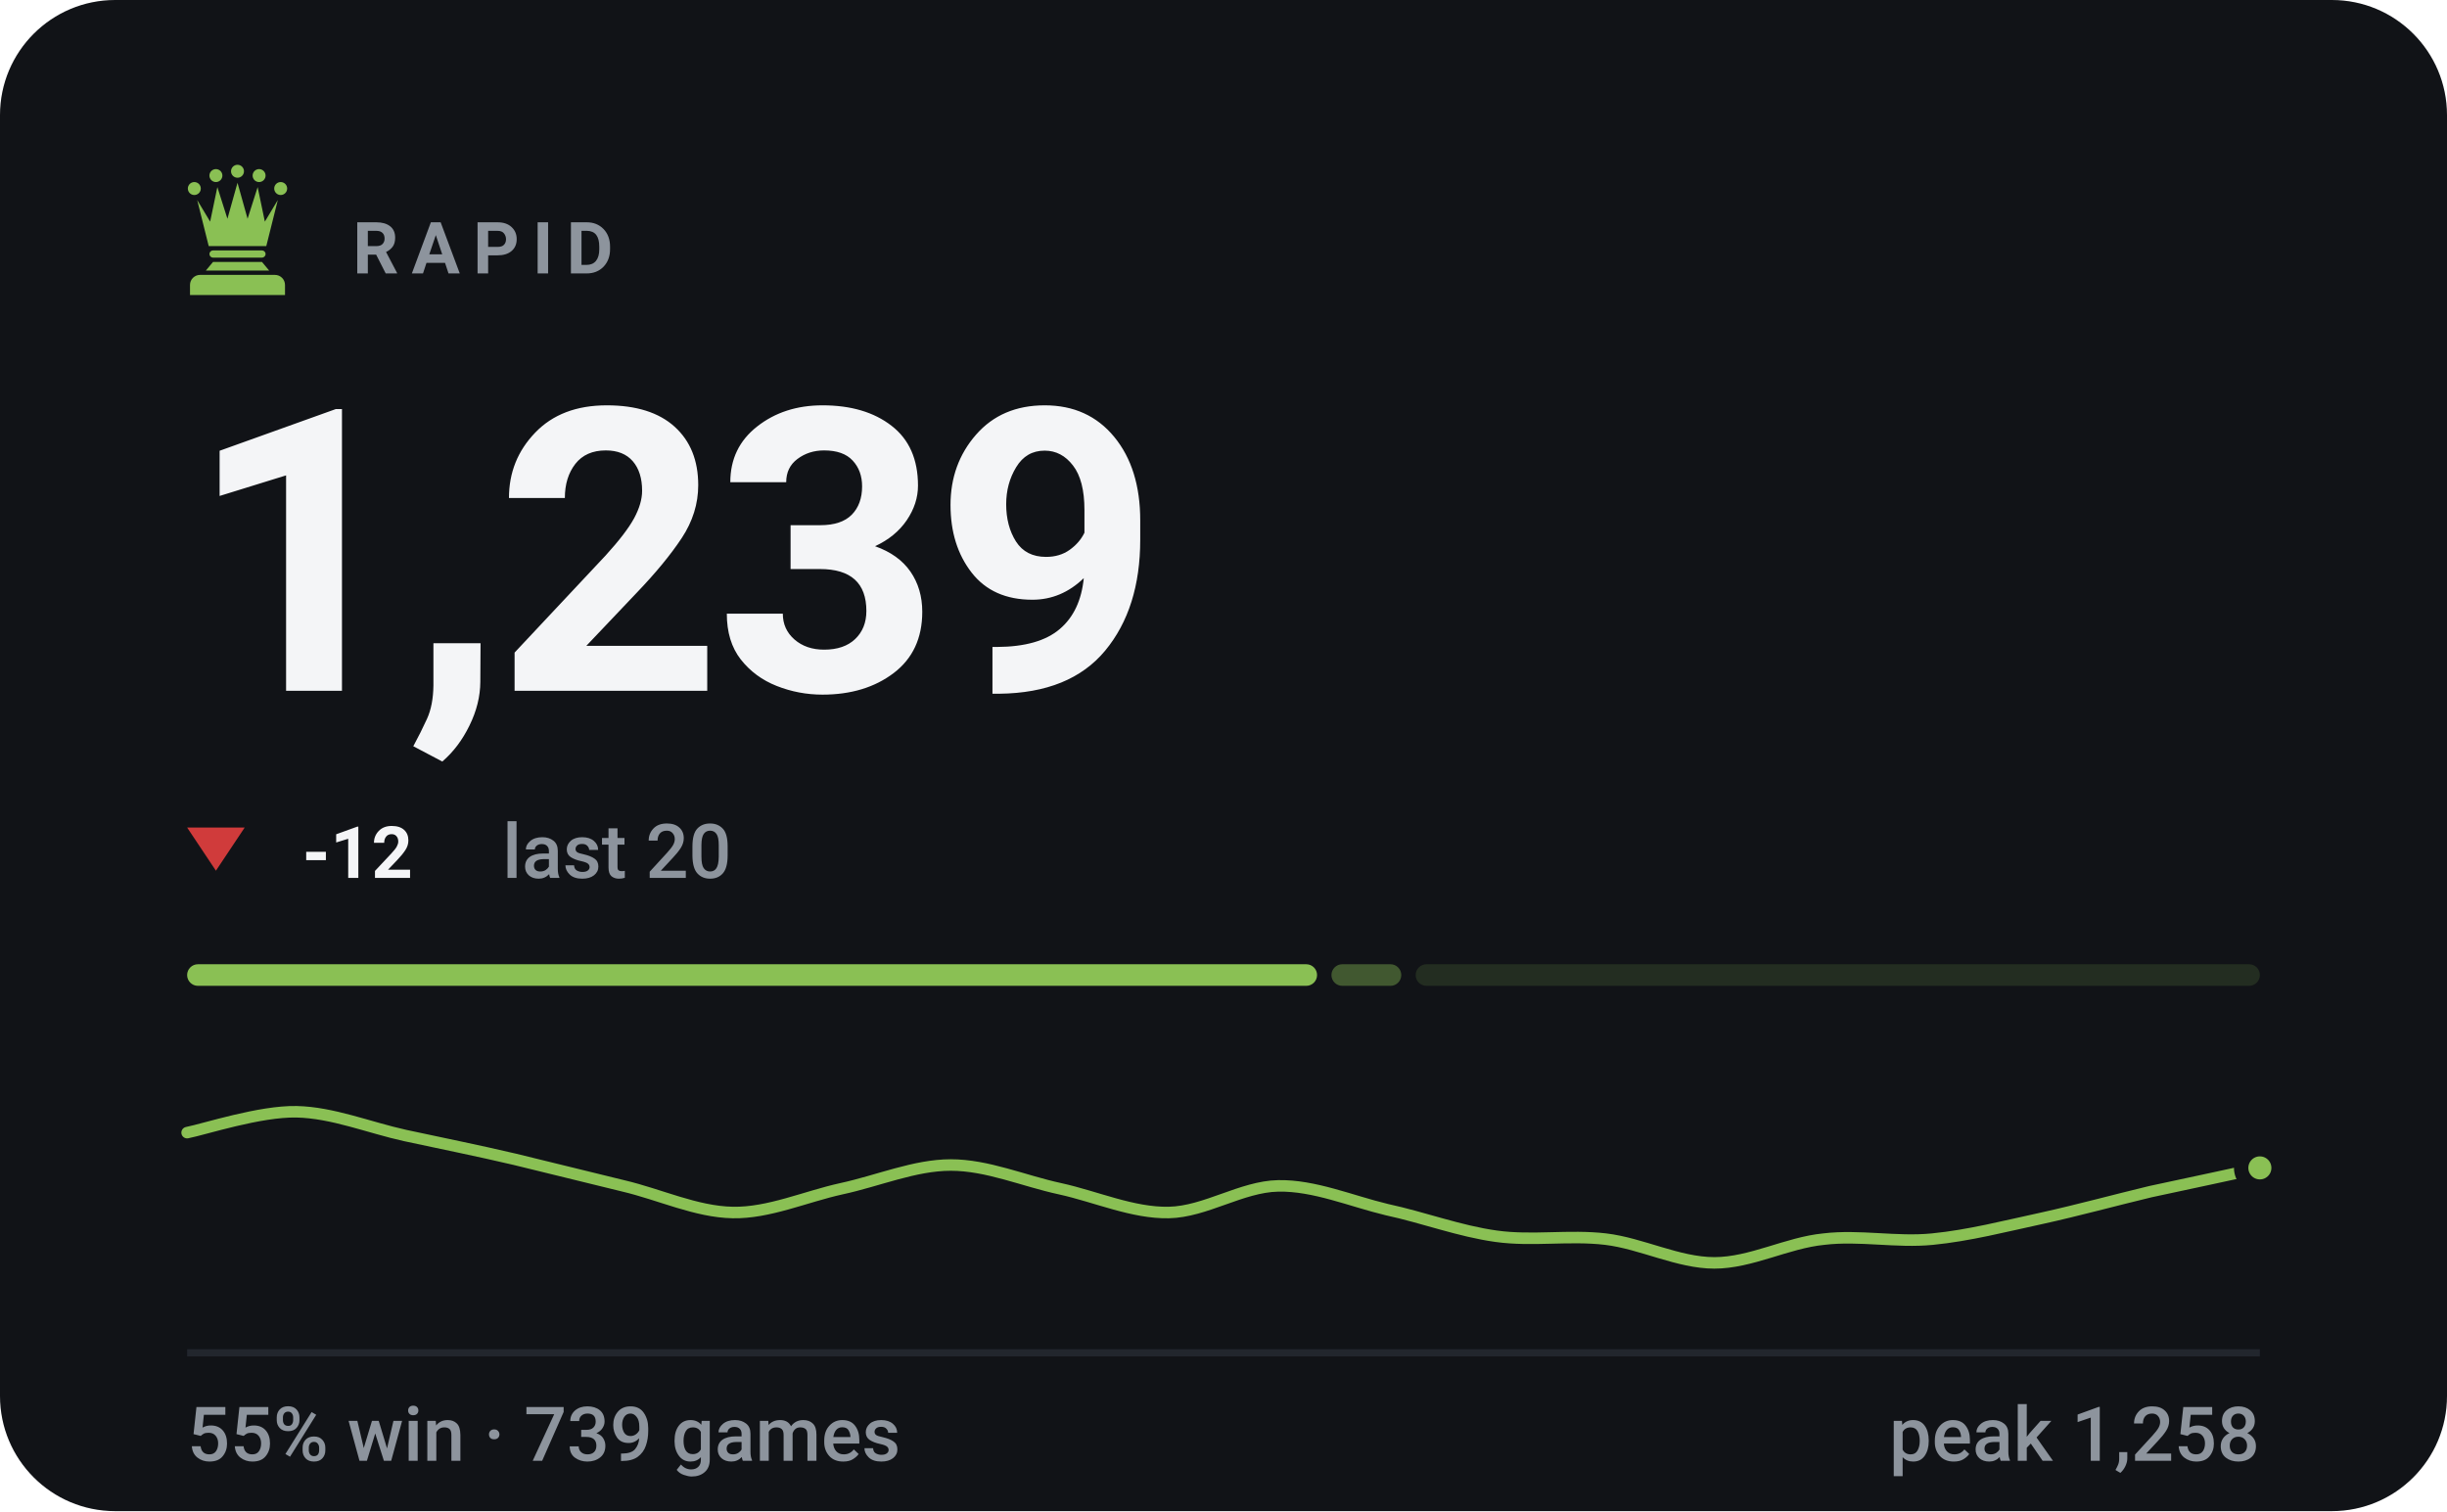
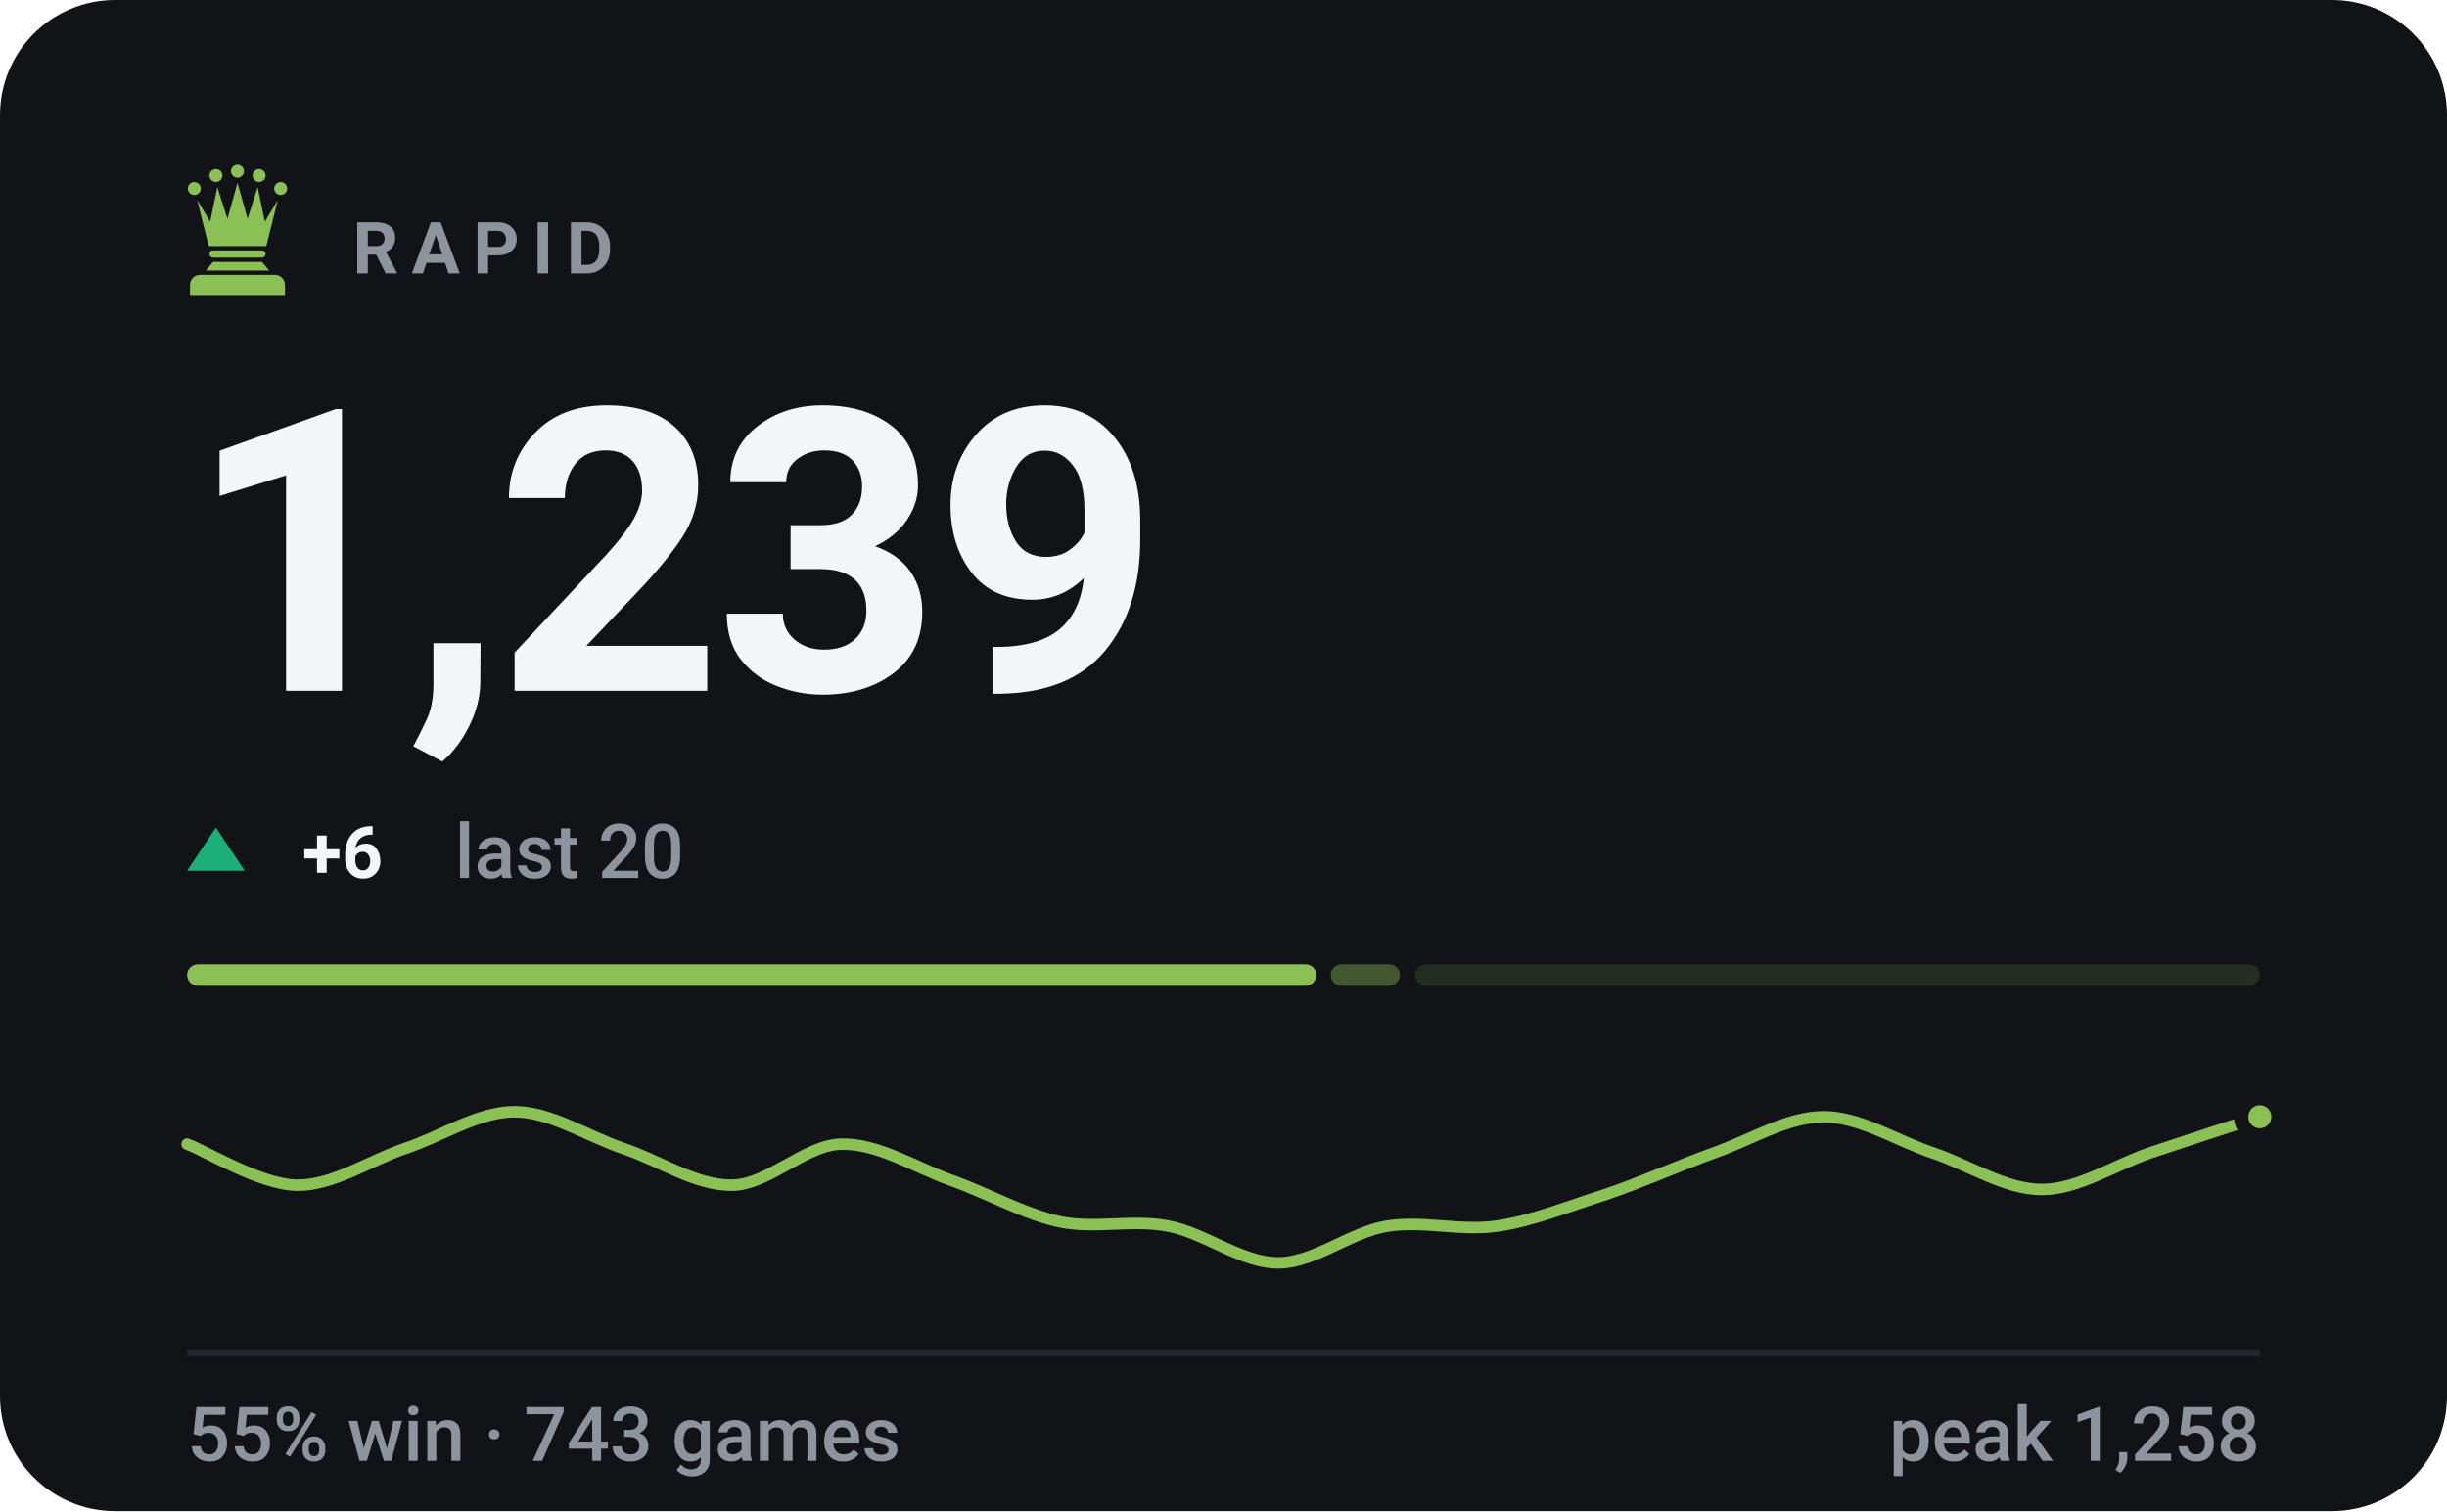
- <svg xmlns="http://www.w3.org/2000/svg" viewBox="0 0 340 210" width="340" height="210" role="img" aria-label="RAPID rating 1239, 55% win rate over 739 games">
+ <svg xmlns="http://www.w3.org/2000/svg" viewBox="0 0 340 210" width="340" height="210" role="img" aria-label="RAPID rating 1239, 55% win rate over 743 games">
  <style>svg{font-family:-apple-system,BlinkMacSystemFont,'Segoe UI',Roboto,'Helvetica Neue',Arial,sans-serif}text{fill:#f4f5f7;white-space:pre}.bg{fill:#111317}.acc{fill:#8ac054}.win{fill:#1baf7a}.draw{fill:#8b8f96}.loss{fill:#d03b3b}.lbl{font-size:10px;font-weight:600;letter-spacing:.18em;fill:#8d949d}.cap{font-size:10.5px;font-weight:500;fill:#8d949d}.num{font-family:-apple-system,BlinkMacSystemFont,'Segoe UI',Roboto,'Helvetica Neue',Arial,sans-serif;font-weight:700;letter-spacing:-.02em}.tick{font-size:9px;font-weight:500;fill:#8d949d;opacity:.75}.dl{font-size:10px;font-weight:600}.rule{stroke:#22262d;stroke-width:1;fill:none}.grid{stroke:#22262d;stroke-width:1;fill:none;opacity:.7}.ln{fill:none;stroke:#8ac054;stroke-width:2;stroke-linecap:round;stroke-linejoin:round}.ring{stroke:#111317;stroke-width:2}.hollow{fill:none;stroke-width:1.5}.sq{fill:#f4f5f7;opacity:.035}</style>
  <rect class="bg" width="340" height="210" rx="16" />
  <g class="acc" transform="translate(23.0,21.8) scale(0.2)">
    <circle cx="20" cy="22" r="4.5" />
    <circle cx="35" cy="13" r="4.5" />
    <circle cx="50" cy="10" r="4.5" />
    <circle cx="65" cy="13" r="4.5" />
    <circle cx="80" cy="22" r="4.5" />
    <path d="M30 62L22 30L31 45L36 21L43 43L50 18L57 43L64 21L69 45L78 30L70 62z" />
    <path d="M33 65h34a2.5 2.5 0 0 1 0 5H33a2.5 2.5 0 0 1 0-5z" />
    <path d="M33 73h34l5 6H28z" />
    <path d="M24 82h52a7 7 0 0 1 7 7v7H17v-7a7 7 0 0 1 7-7z" />
  </g>
  <text class="lbl" x="49" y="38">RAPID</text>
  <text class="num" x="26" y="96" style="font-size:55px">1,239</text>
-   <path fill="#d03b3b" d="M30 121L34 115H26Z" />
-   <text class="dl" x="42" y="122" fill="#d03b3b">-12</text>
-   <text class="cap" x="69.8" y="122">last 20</text>
-   <rect x="26.0" y="134" width="157.0" height="3" rx="1.5" fill="#8ac054" opacity="1" />
-   <rect x="185.0" y="134" width="9.7" height="3" rx="1.5" fill="#8ac054" opacity="0.4" />
-   <rect x="196.7" y="134" width="117.3" height="3" rx="1.5" fill="#8ac054" opacity="0.15" />
-   <path class="ln" style="stroke-width:1.6" d="M26.0 157.4C28.5 156.9 36.1 154.4 41.2 154.5C46.2 154.6 51.3 156.7 56.3 157.8C61.4 158.9 66.4 159.9 71.5 161.1C76.5 162.3 81.6 163.6 86.6 164.8C91.7 166.0 96.7 168.4 101.8 168.5C106.8 168.6 111.9 166.3 116.9 165.2C122.0 164.1 127.1 161.9 132.1 161.9C137.2 161.9 142.2 164.1 147.3 165.2C152.3 166.3 157.4 168.6 162.4 168.5C167.5 168.4 172.5 164.9 177.6 164.8C182.6 164.7 187.7 166.9 192.7 168.1C197.8 169.2 202.8 171.1 207.9 171.8C212.9 172.5 218.0 171.6 223.1 172.2C228.1 172.8 233.2 175.5 238.2 175.5C243.3 175.5 248.3 172.7 253.4 172.2C258.4 171.6 263.5 172.7 268.5 172.2C273.6 171.7 278.6 170.4 283.7 169.3C288.7 168.2 293.8 166.8 298.8 165.6C303.9 164.5 311.5 162.9 314.0 162.3" />
-   <circle class="acc ring" cx="314.0" cy="162.3" r="2.6" />
+   <path fill="#1baf7a" d="M30 115L34 121H26Z" />
+   <text class="dl" x="42" y="122" fill="#1baf7a">+6</text>
+   <text class="cap" x="63.2" y="122">last 20</text>
+   <rect x="26.0" y="134" width="156.9" height="3" rx="1.5" fill="#8ac054" opacity="1" />
+   <rect x="184.9" y="134" width="9.6" height="3" rx="1.5" fill="#8ac054" opacity="0.4" />
+   <rect x="196.6" y="134" width="117.4" height="3" rx="1.5" fill="#8ac054" opacity="0.15" />
+   <path class="ln" style="stroke-width:1.6" d="M26.0 159.0C28.5 159.9 36.1 164.6 41.2 164.7C46.2 164.8 51.3 161.3 56.3 159.6C61.4 157.9 66.4 154.5 71.5 154.5C76.5 154.5 81.6 157.9 86.6 159.6C91.7 161.3 96.7 164.8 101.8 164.7C106.8 164.6 111.9 159.1 116.9 159.0C122.0 158.9 127.1 162.2 132.1 164.0C137.2 165.8 142.2 168.7 147.3 169.8C152.3 170.8 157.4 169.4 162.4 170.4C167.5 171.4 172.5 175.5 177.6 175.5C182.6 175.5 187.7 171.2 192.7 170.4C197.8 169.6 202.8 171.1 207.9 170.4C212.9 169.7 218.0 167.6 223.1 166.0C228.1 164.3 233.2 162.0 238.2 160.2C243.3 158.4 248.3 155.2 253.4 155.2C258.4 155.2 263.5 158.5 268.5 160.2C273.6 161.9 278.6 165.3 283.7 165.3C288.7 165.3 293.8 161.9 298.8 160.2C303.9 158.5 311.5 156.0 314.0 155.2" />
+   <circle class="acc ring" cx="314.0" cy="155.2" r="2.6" />
  <line class="rule" x1="26" y1="188" x2="314" y2="188" />
-   <text class="cap" x="26" y="203">55% win · 739 games</text>
+   <text class="cap" x="26" y="203">55% win · 743 games</text>
  <text class="cap" x="314" y="203" text-anchor="end">peak 1,258</text>
</svg>
